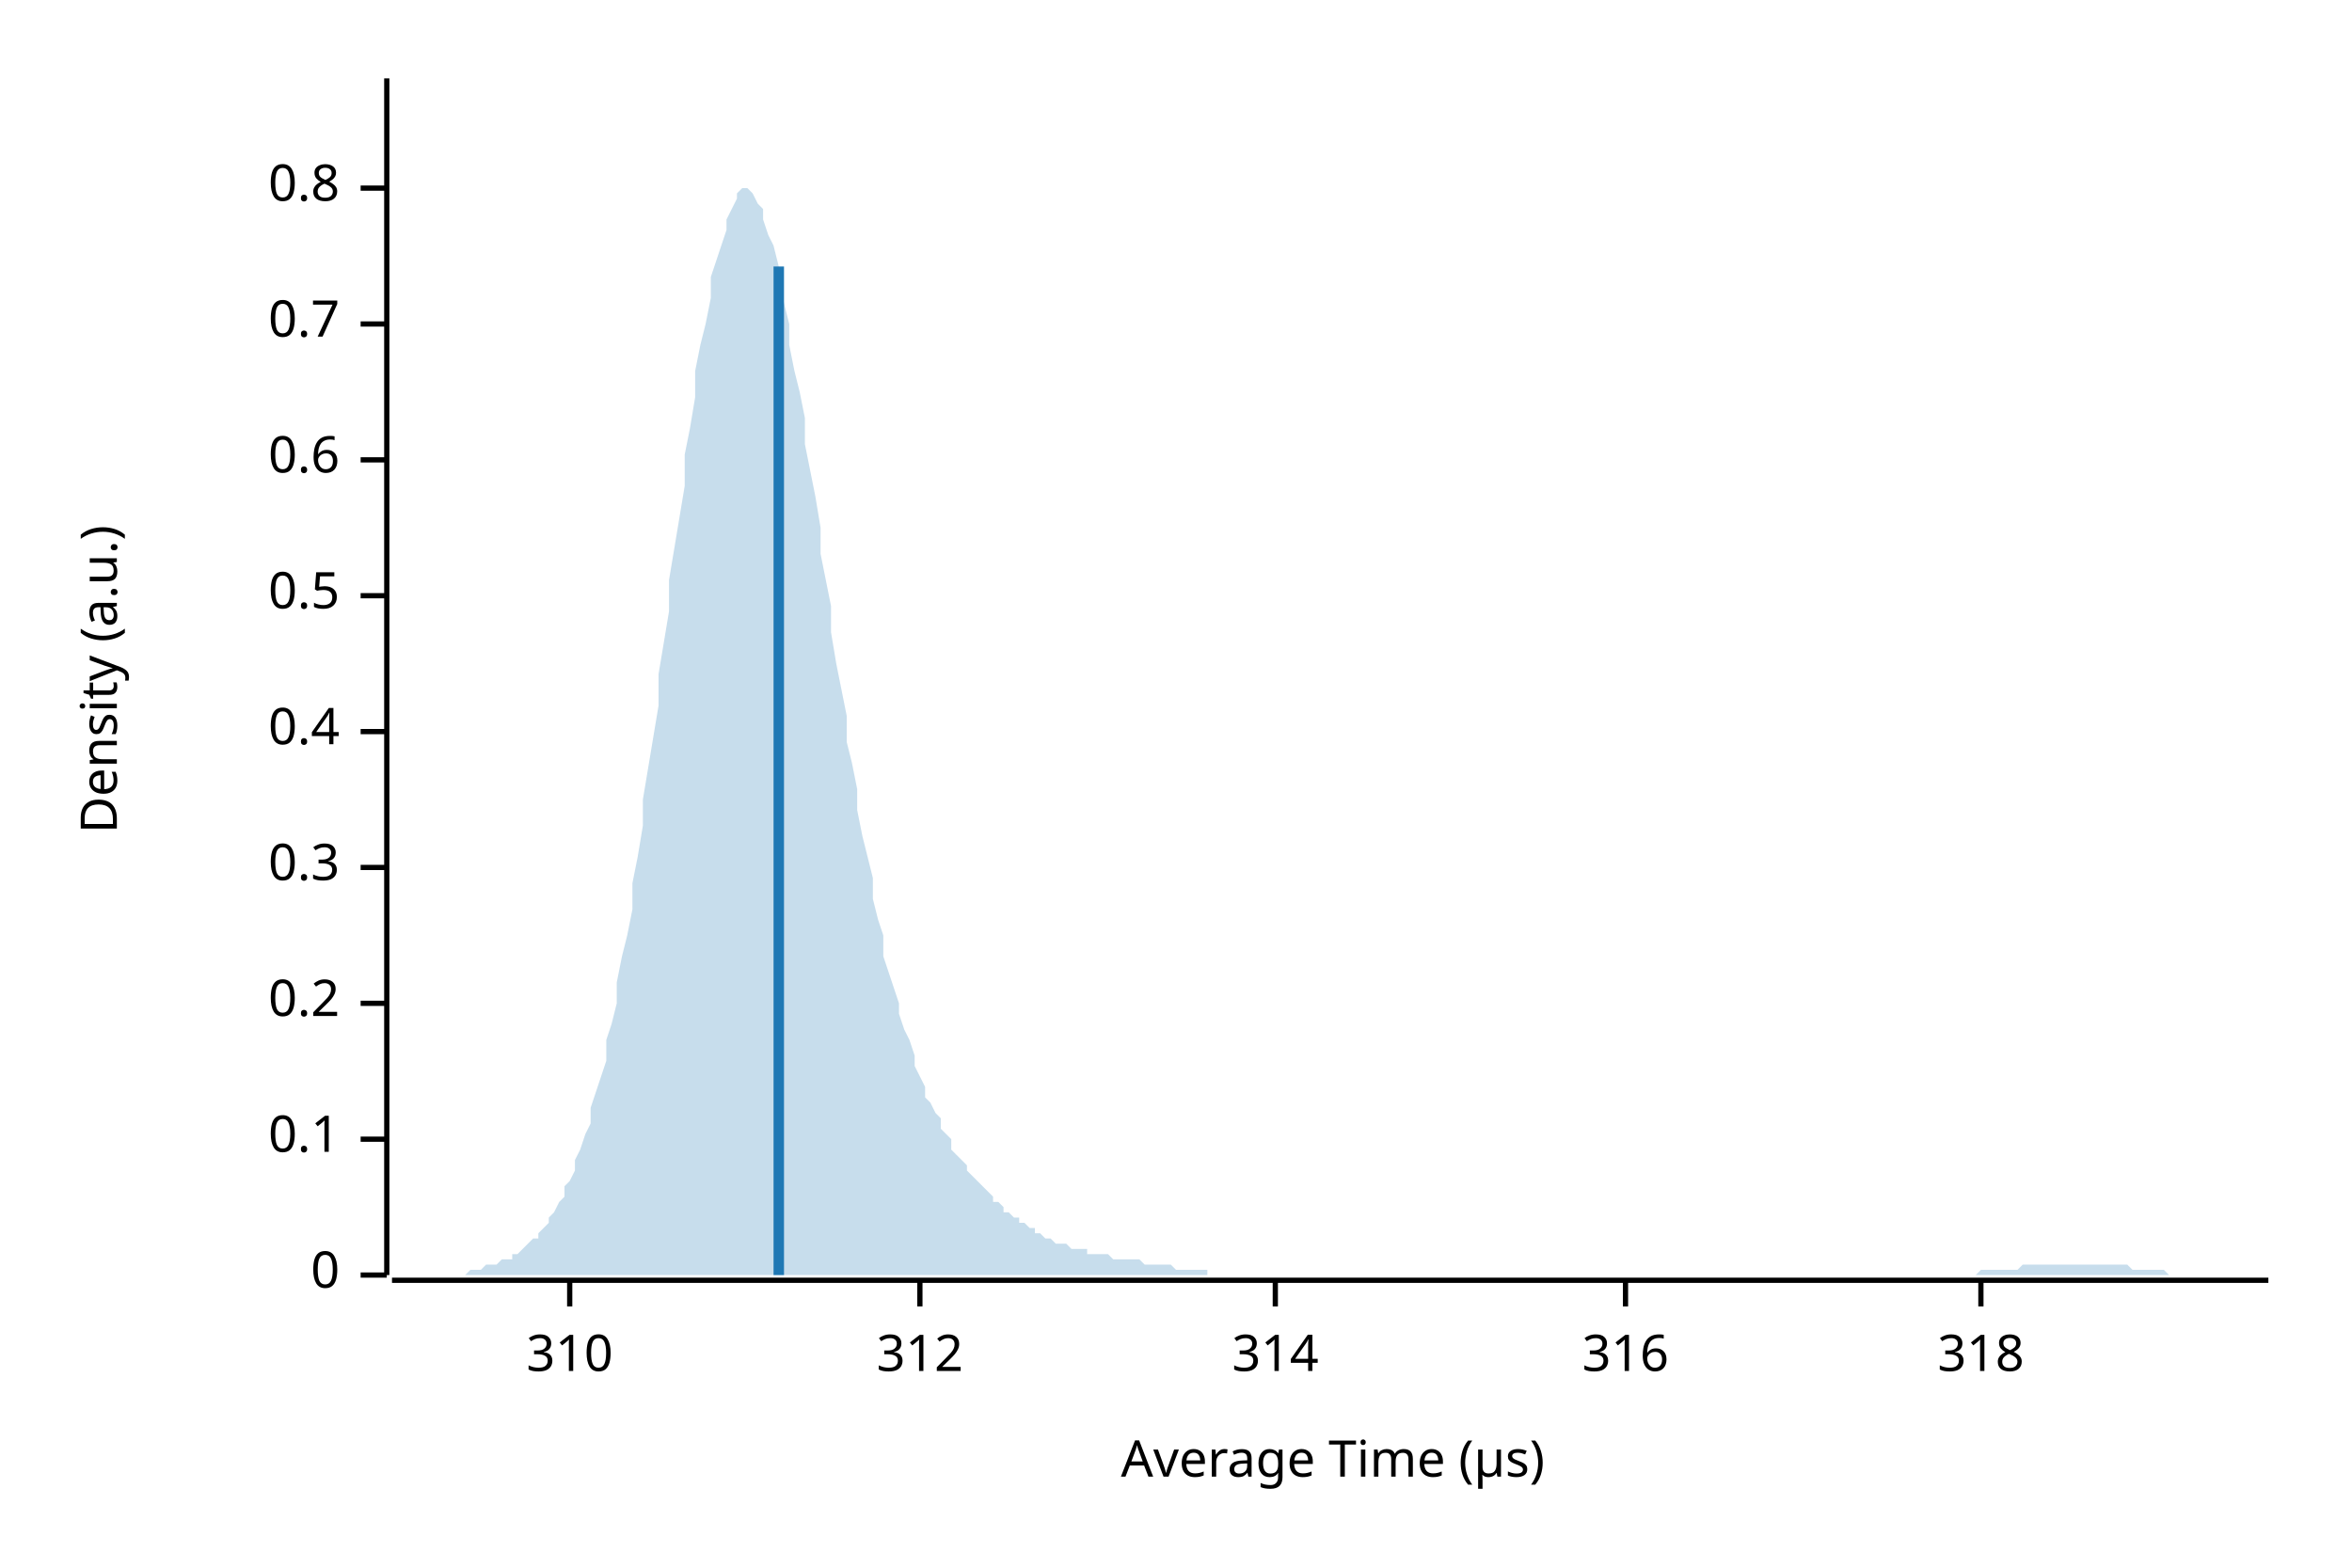
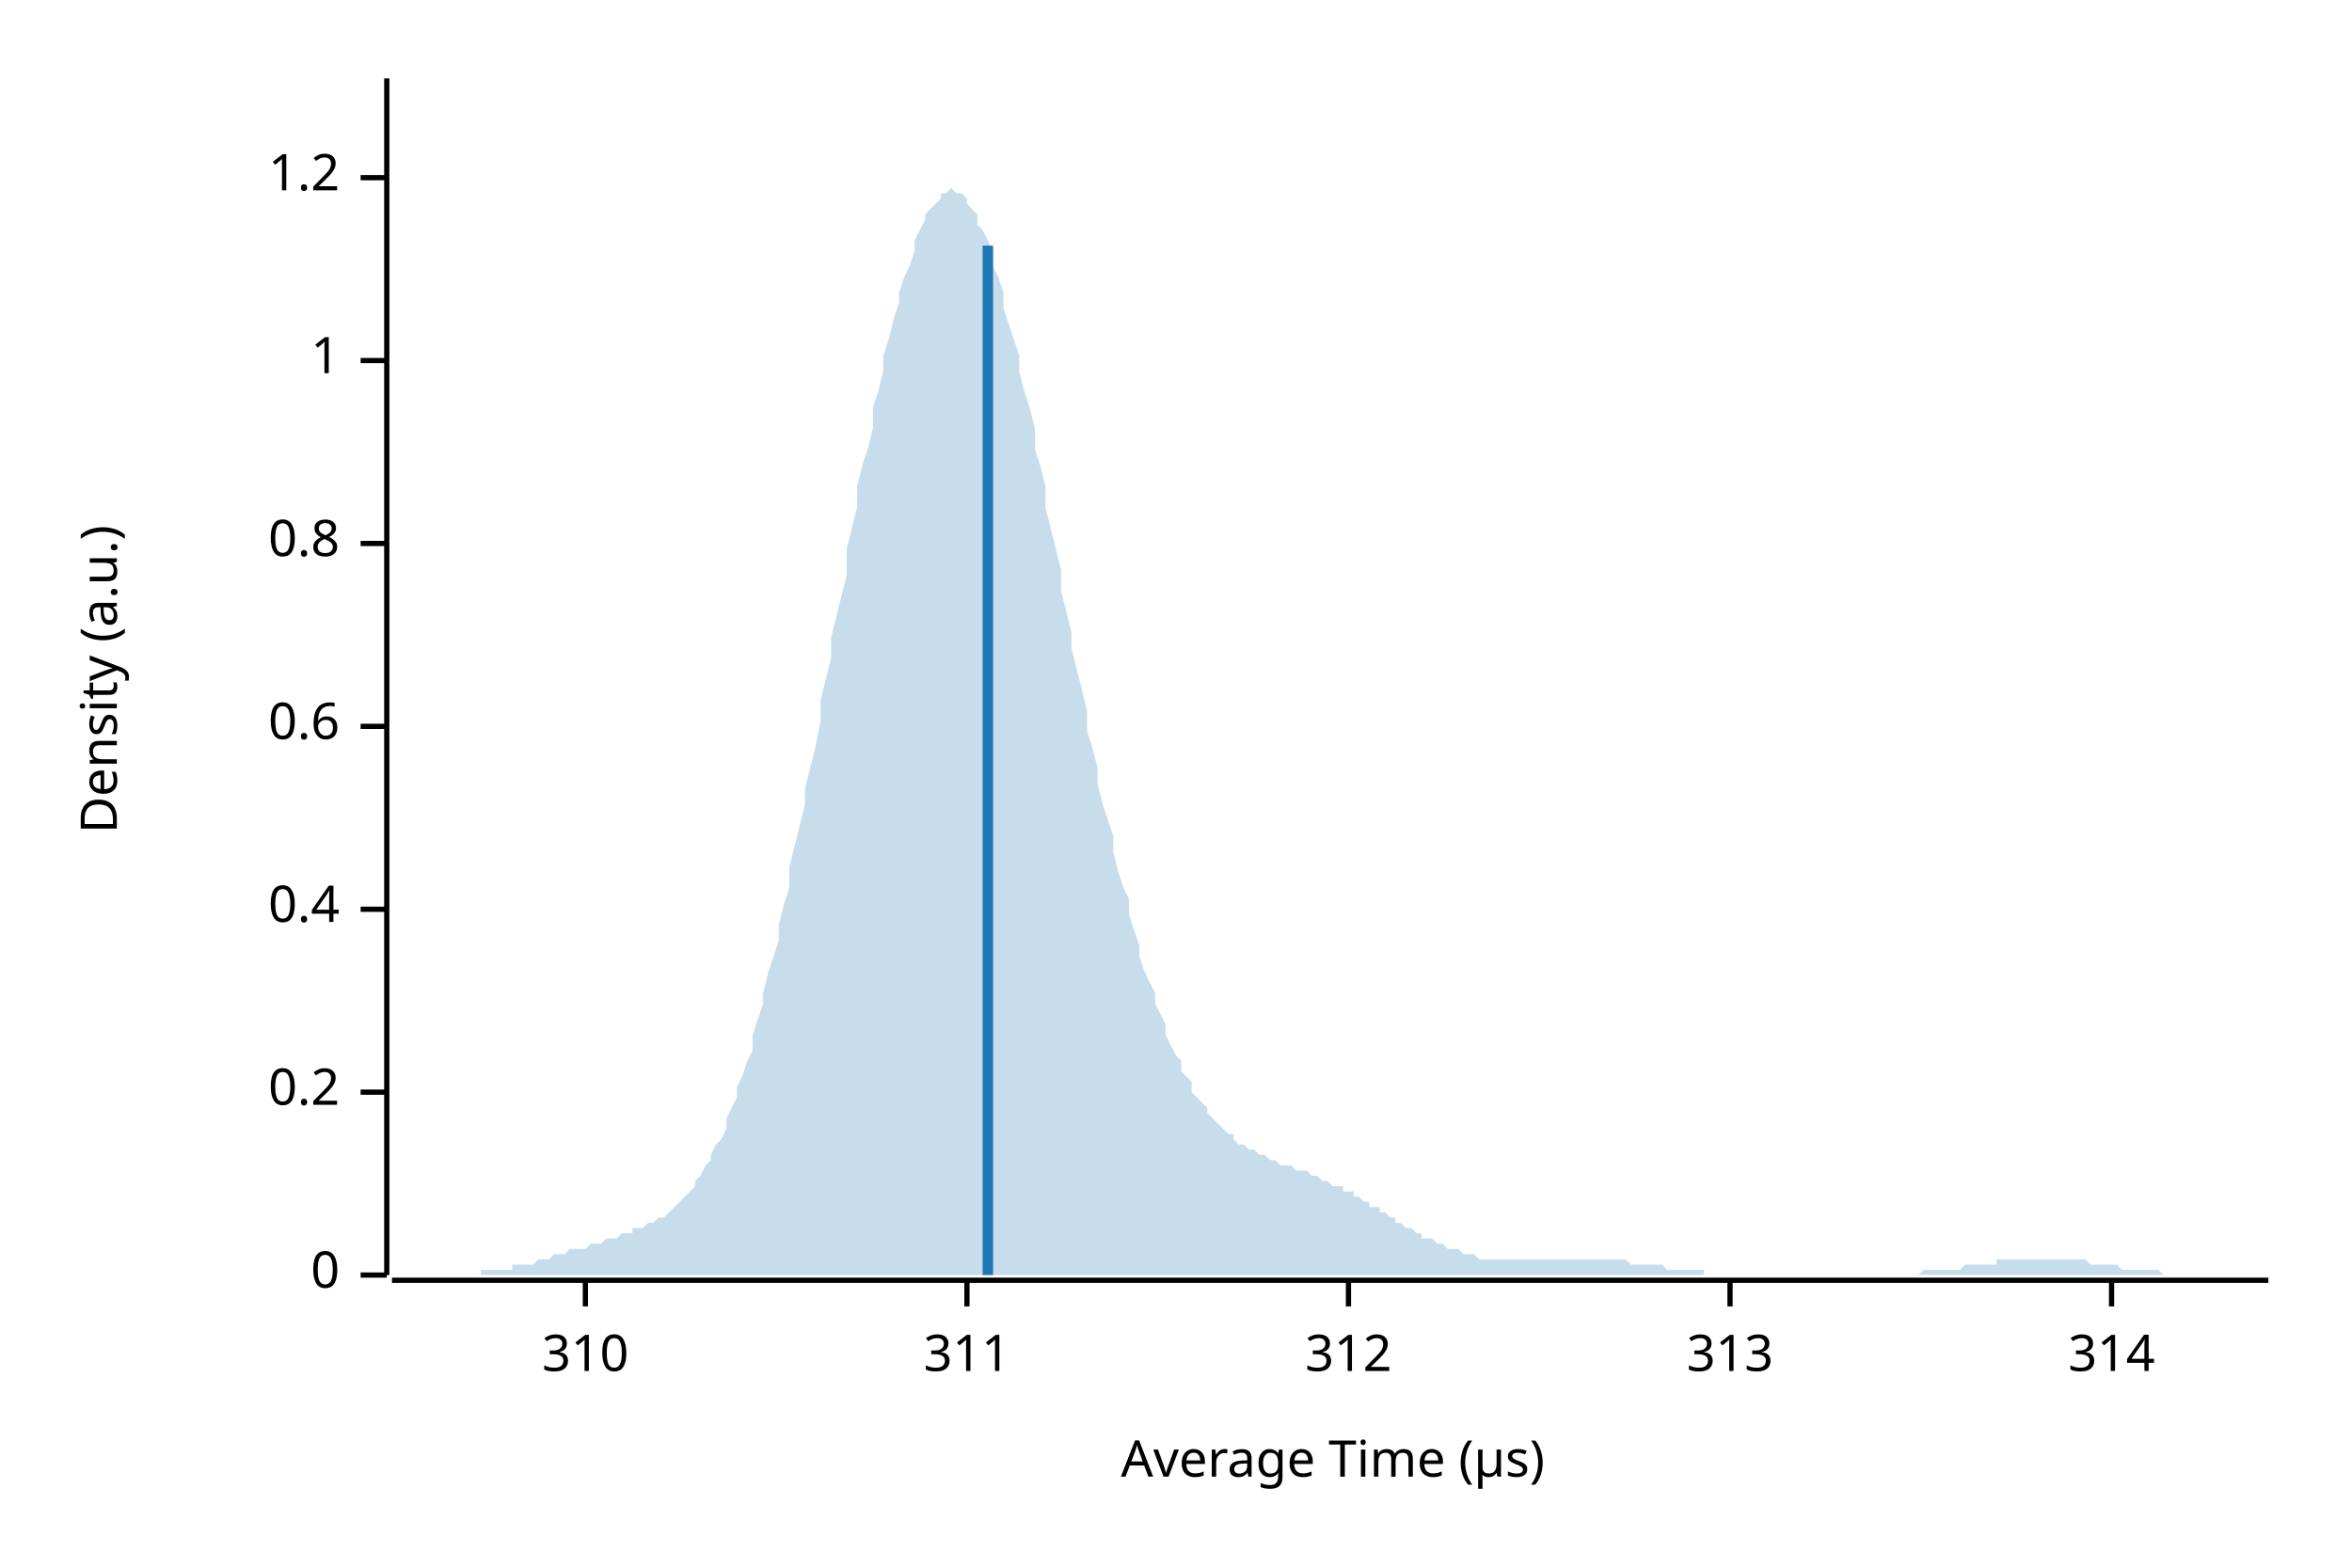
<svg xmlns="http://www.w3.org/2000/svg" width="450" height="300" viewBox="0 0 450 300">
  <text x="15" y="130" dy="0.76em" text-anchor="middle" font-family="sans-serif" font-size="9.677" opacity="1" fill="#000000" transform="rotate(270, 15, 130)">
Density (a.u.)
</text>
  <text x="255" y="285" dy="-0.5ex" text-anchor="middle" font-family="sans-serif" font-size="9.677" opacity="1" fill="#000000">
Average Time (µs)
</text>
  <polyline fill="none" opacity="1" stroke="#000000" stroke-width="1" points="74,15 74,244 " />
  <text x="65" y="244" dy="0.5ex" text-anchor="end" font-family="sans-serif" font-size="9.677" opacity="1" fill="#000000">
0
</text>
  <polyline fill="none" opacity="1" stroke="#000000" stroke-width="1" points="69,244 74,244 " />
-   <text x="65" y="218" dy="0.5ex" text-anchor="end" font-family="sans-serif" font-size="9.677" opacity="1" fill="#000000">
- 0.1
- </text>
-   <polyline fill="none" opacity="1" stroke="#000000" stroke-width="1" points="69,218 74,218 " />
-   <text x="65" y="192" dy="0.5ex" text-anchor="end" font-family="sans-serif" font-size="9.677" opacity="1" fill="#000000">
+   <text x="65" y="209" dy="0.5ex" text-anchor="end" font-family="sans-serif" font-size="9.677" opacity="1" fill="#000000">
0.2
</text>
-   <polyline fill="none" opacity="1" stroke="#000000" stroke-width="1" points="69,192 74,192 " />
-   <text x="65" y="166" dy="0.5ex" text-anchor="end" font-family="sans-serif" font-size="9.677" opacity="1" fill="#000000">
- 0.3
- </text>
-   <polyline fill="none" opacity="1" stroke="#000000" stroke-width="1" points="69,166 74,166 " />
-   <text x="65" y="140" dy="0.5ex" text-anchor="end" font-family="sans-serif" font-size="9.677" opacity="1" fill="#000000">
+   <polyline fill="none" opacity="1" stroke="#000000" stroke-width="1" points="69,209 74,209 " />
+   <text x="65" y="174" dy="0.5ex" text-anchor="end" font-family="sans-serif" font-size="9.677" opacity="1" fill="#000000">
0.4
</text>
-   <polyline fill="none" opacity="1" stroke="#000000" stroke-width="1" points="69,140 74,140 " />
-   <text x="65" y="114" dy="0.5ex" text-anchor="end" font-family="sans-serif" font-size="9.677" opacity="1" fill="#000000">
- 0.5
- </text>
-   <polyline fill="none" opacity="1" stroke="#000000" stroke-width="1" points="69,114 74,114 " />
-   <text x="65" y="88" dy="0.5ex" text-anchor="end" font-family="sans-serif" font-size="9.677" opacity="1" fill="#000000">
+   <polyline fill="none" opacity="1" stroke="#000000" stroke-width="1" points="69,174 74,174 " />
+   <text x="65" y="139" dy="0.5ex" text-anchor="end" font-family="sans-serif" font-size="9.677" opacity="1" fill="#000000">
0.6
</text>
-   <polyline fill="none" opacity="1" stroke="#000000" stroke-width="1" points="69,88 74,88 " />
-   <text x="65" y="62" dy="0.5ex" text-anchor="end" font-family="sans-serif" font-size="9.677" opacity="1" fill="#000000">
- 0.7
- </text>
-   <polyline fill="none" opacity="1" stroke="#000000" stroke-width="1" points="69,62 74,62 " />
-   <text x="65" y="36" dy="0.5ex" text-anchor="end" font-family="sans-serif" font-size="9.677" opacity="1" fill="#000000">
+   <polyline fill="none" opacity="1" stroke="#000000" stroke-width="1" points="69,139 74,139 " />
+   <text x="65" y="104" dy="0.5ex" text-anchor="end" font-family="sans-serif" font-size="9.677" opacity="1" fill="#000000">
0.8
</text>
-   <polyline fill="none" opacity="1" stroke="#000000" stroke-width="1" points="69,36 74,36 " />
+   <polyline fill="none" opacity="1" stroke="#000000" stroke-width="1" points="69,104 74,104 " />
+   <text x="65" y="69" dy="0.5ex" text-anchor="end" font-family="sans-serif" font-size="9.677" opacity="1" fill="#000000">
+ 1
+ </text>
+   <polyline fill="none" opacity="1" stroke="#000000" stroke-width="1" points="69,69 74,69 " />
+   <text x="65" y="34" dy="0.5ex" text-anchor="end" font-family="sans-serif" font-size="9.677" opacity="1" fill="#000000">
+ 1.2
+ </text>
+   <polyline fill="none" opacity="1" stroke="#000000" stroke-width="1" points="69,34 74,34 " />
  <polyline fill="none" opacity="1" stroke="#000000" stroke-width="1" points="75,245 434,245 " />
-   <text x="109" y="255" dy="0.76em" text-anchor="middle" font-family="sans-serif" font-size="9.677" opacity="1" fill="#000000">
+   <text x="112" y="255" dy="0.76em" text-anchor="middle" font-family="sans-serif" font-size="9.677" opacity="1" fill="#000000">
310
</text>
-   <polyline fill="none" opacity="1" stroke="#000000" stroke-width="1" points="109,245 109,250 " />
-   <text x="176" y="255" dy="0.76em" text-anchor="middle" font-family="sans-serif" font-size="9.677" opacity="1" fill="#000000">
+   <polyline fill="none" opacity="1" stroke="#000000" stroke-width="1" points="112,245 112,250 " />
+   <text x="185" y="255" dy="0.76em" text-anchor="middle" font-family="sans-serif" font-size="9.677" opacity="1" fill="#000000">
+ 311
+ </text>
+   <polyline fill="none" opacity="1" stroke="#000000" stroke-width="1" points="185,245 185,250 " />
+   <text x="258" y="255" dy="0.76em" text-anchor="middle" font-family="sans-serif" font-size="9.677" opacity="1" fill="#000000">
312
</text>
-   <polyline fill="none" opacity="1" stroke="#000000" stroke-width="1" points="176,245 176,250 " />
-   <text x="244" y="255" dy="0.76em" text-anchor="middle" font-family="sans-serif" font-size="9.677" opacity="1" fill="#000000">
+   <polyline fill="none" opacity="1" stroke="#000000" stroke-width="1" points="258,245 258,250 " />
+   <text x="331" y="255" dy="0.76em" text-anchor="middle" font-family="sans-serif" font-size="9.677" opacity="1" fill="#000000">
+ 313
+ </text>
+   <polyline fill="none" opacity="1" stroke="#000000" stroke-width="1" points="331,245 331,250 " />
+   <text x="404" y="255" dy="0.76em" text-anchor="middle" font-family="sans-serif" font-size="9.677" opacity="1" fill="#000000">
314
</text>
-   <polyline fill="none" opacity="1" stroke="#000000" stroke-width="1" points="244,245 244,250 " />
-   <text x="311" y="255" dy="0.76em" text-anchor="middle" font-family="sans-serif" font-size="9.677" opacity="1" fill="#000000">
- 316
- </text>
-   <polyline fill="none" opacity="1" stroke="#000000" stroke-width="1" points="311,245 311,250 " />
-   <text x="379" y="255" dy="0.76em" text-anchor="middle" font-family="sans-serif" font-size="9.677" opacity="1" fill="#000000">
- 318
- </text>
-   <polyline fill="none" opacity="1" stroke="#000000" stroke-width="1" points="379,245 379,250 " />
-   <polygon opacity="0.25" fill="#1F78B4" points="75,244 75,244 76,244 77,244 77,244 78,244 79,244 80,244 80,244 81,244 82,244 82,244 83,244 84,244 85,244 85,244 86,244 87,244 87,244 88,244 89,244 90,243 90,243 91,243 92,243 92,243 93,242 94,242 95,242 95,242 96,241 97,241 98,241 98,240 99,240 100,239 100,239 101,238 102,237 103,237 103,236 104,235 105,234 105,233 106,232 107,230 108,229 108,227 109,226 110,224 110,222 111,220 112,217 113,215 113,212 114,209 115,206 116,203 116,199 117,196 118,192 118,188 119,183 120,179 121,174 121,169 122,164 123,158 123,153 124,147 125,141 126,135 126,129 127,123 128,117 128,111 129,105 130,99 131,93 131,87 132,82 133,76 133,71 134,66 135,62 136,57 136,53 137,50 138,47 139,44 139,42 140,40 141,38 141,37 142,36 143,36 144,37 144,37 145,39 146,40 146,42 147,45 148,47 149,51 149,54 150,58 151,62 151,66 152,71 153,75 154,80 154,85 155,90 156,95 157,101 157,106 158,111 159,116 159,121 160,127 161,132 162,137 162,142 163,146 164,151 164,155 165,160 166,164 167,168 167,172 168,176 169,179 169,183 170,186 171,189 172,192 172,194 173,197 174,199 175,202 175,204 176,206 177,208 177,210 178,211 179,213 180,214 180,216 181,217 182,218 182,220 183,221 184,222 185,223 185,224 186,225 187,226 187,226 188,227 189,228 190,229 190,230 191,230 192,231 192,232 193,232 194,233 195,233 195,234 196,234 197,235 198,235 198,236 199,236 200,237 200,237 201,237 202,238 203,238 203,238 204,238 205,239 205,239 206,239 207,239 208,239 208,240 209,240 210,240 210,240 211,240 212,240 213,241 213,241 214,241 215,241 216,241 216,241 217,241 218,241 218,241 219,242 220,242 221,242 221,242 222,242 223,242 223,242 224,242 225,243 226,243 226,243 227,243 228,243 228,243 229,243 230,243 231,243 231,244 232,244 233,244 233,244 234,244 235,244 236,244 236,244 237,244 238,244 239,244 239,244 240,244 241,244 241,244 242,244 243,244 244,244 244,244 245,244 246,244 246,244 247,244 248,244 249,244 249,244 250,244 251,244 251,244 252,244 253,244 254,244 254,244 255,244 256,244 257,244 257,244 258,244 259,244 259,244 260,244 261,244 262,244 262,244 263,244 264,244 264,244 265,244 266,244 267,244 267,244 268,244 269,244 269,244 270,244 271,244 272,244 272,244 273,244 274,244 275,244 275,244 276,244 277,244 277,244 278,244 279,244 280,244 280,244 281,244 282,244 282,244 283,244 284,244 285,244 285,244 286,244 287,244 287,244 288,244 289,244 290,244 290,244 291,244 292,244 292,244 293,244 294,244 295,244 295,244 296,244 297,244 298,244 298,244 299,244 300,244 300,244 301,244 302,244 303,244 303,244 304,244 305,244 305,244 306,244 307,244 308,244 308,244 309,244 310,244 310,244 311,244 312,244 313,244 313,244 314,244 315,244 316,244 316,244 317,244 318,244 318,244 319,244 320,244 321,244 321,244 322,244 323,244 323,244 324,244 325,244 326,244 326,244 327,244 328,244 328,244 329,244 330,244 331,244 331,244 332,244 333,244 333,244 334,244 335,244 336,244 336,244 337,244 338,244 339,244 339,244 340,244 341,244 341,244 342,244 343,244 344,244 344,244 345,244 346,244 346,244 347,244 348,244 349,244 349,244 350,244 351,244 351,244 352,244 353,244 354,244 354,244 355,244 356,244 357,244 357,244 358,244 359,244 359,244 360,244 361,244 362,244 362,244 363,244 364,244 364,244 365,244 366,244 367,244 367,244 368,244 369,244 369,244 370,244 371,244 372,244 372,244 373,244 374,244 375,244 375,244 376,244 377,244 377,244 378,244 379,243 380,243 380,243 381,243 382,243 382,243 383,243 384,243 385,243 385,243 386,243 387,242 387,242 388,242 389,242 390,242 390,242 391,242 392,242 392,242 393,242 394,242 395,242 395,242 396,242 397,242 398,242 398,242 399,242 400,242 400,242 401,242 402,242 403,242 403,242 404,242 405,242 405,242 406,242 407,242 408,243 408,243 409,243 410,243 410,243 411,243 412,243 413,243 413,243 414,243 415,244 416,244 416,244 417,244 418,244 418,244 419,244 420,244 421,244 421,244 422,244 423,244 423,244 424,244 425,244 426,244 426,244 427,244 428,244 428,244 429,244 430,244 431,244 431,244 432,244 433,244 434,244 434,244 75,244 " />
-   <polyline fill="none" opacity="1" stroke="#1F78B4" stroke-width="2" points="149,244 149,51 " />
+   <polyline fill="none" opacity="1" stroke="#000000" stroke-width="1" points="404,245 404,250 " />
+   <polygon opacity="0.25" fill="#1F78B4" points="75,244 75,244 76,244 77,244 77,244 78,244 79,244 80,244 80,244 81,244 82,244 82,244 83,244 84,244 85,244 85,244 86,244 87,244 87,244 88,244 89,244 90,244 90,244 91,244 92,244 92,243 93,243 94,243 95,243 95,243 96,243 97,243 98,243 98,242 99,242 100,242 100,242 101,242 102,242 103,241 103,241 104,241 105,241 105,241 106,240 107,240 108,240 108,240 109,239 110,239 110,239 111,239 112,239 113,238 113,238 114,238 115,238 116,237 116,237 117,237 118,237 118,237 119,236 120,236 121,236 121,235 122,235 123,235 123,235 124,234 125,234 126,233 126,233 127,233 128,232 128,232 129,231 130,230 131,229 131,229 132,228 133,227 133,226 134,225 135,223 136,222 136,221 137,219 138,218 139,216 139,214 140,212 141,210 141,208 142,206 143,203 144,201 144,198 145,195 146,192 146,190 147,186 148,183 149,180 149,177 150,173 151,170 151,166 152,162 153,158 154,154 154,151 155,147 156,143 157,138 157,134 158,130 159,126 159,122 160,118 161,114 162,110 162,105 163,101 164,97 164,93 165,89 166,86 167,82 167,78 168,75 169,71 169,68 170,65 171,61 172,58 172,56 173,53 174,51 175,48 175,46 176,44 177,42 177,41 178,40 179,39 180,38 180,37 181,37 182,36 182,36 183,37 184,37 185,38 185,39 186,40 187,41 187,43 188,44 189,46 190,48 190,51 191,53 192,56 192,59 193,62 194,65 195,68 195,71 196,75 197,78 198,82 198,86 199,89 200,93 200,97 201,101 202,105 203,109 203,113 204,117 205,121 205,124 206,128 207,132 208,136 208,140 209,143 210,147 210,150 211,154 212,157 213,160 213,163 214,167 215,170 216,172 216,175 217,178 218,181 218,183 219,186 220,188 221,190 221,192 222,194 223,196 223,198 224,200 225,202 226,203 226,205 227,206 228,207 228,209 229,210 230,211 231,212 231,213 232,214 233,215 233,215 234,216 235,217 236,217 236,218 237,219 238,219 239,220 239,220 240,220 241,221 241,221 242,221 243,222 244,222 244,222 245,223 246,223 246,223 247,223 248,224 249,224 249,224 250,224 251,225 251,225 252,225 253,226 254,226 254,226 255,227 256,227 257,227 257,228 258,228 259,228 259,229 260,229 261,230 262,230 262,231 263,231 264,231 264,232 265,232 266,233 267,233 267,234 268,234 269,235 269,235 270,235 271,236 272,236 272,237 273,237 274,237 275,238 275,238 276,238 277,239 277,239 278,239 279,239 280,240 280,240 281,240 282,240 282,240 283,241 284,241 285,241 285,241 286,241 287,241 287,241 288,241 289,241 290,241 290,241 291,241 292,241 292,241 293,241 294,241 295,241 295,241 296,241 297,241 298,241 298,241 299,241 300,241 300,241 301,241 302,241 303,241 303,241 304,241 305,241 305,241 306,241 307,241 308,241 308,241 309,241 310,241 310,241 311,241 312,242 313,242 313,242 314,242 315,242 316,242 316,242 317,242 318,242 318,242 319,243 320,243 321,243 321,243 322,243 323,243 323,243 324,243 325,243 326,243 326,244 327,244 328,244 328,244 329,244 330,244 331,244 331,244 332,244 333,244 333,244 334,244 335,244 336,244 336,244 337,244 338,244 339,244 339,244 340,244 341,244 341,244 342,244 343,244 344,244 344,244 345,244 346,244 346,244 347,244 348,244 349,244 349,244 350,244 351,244 351,244 352,244 353,244 354,244 354,244 355,244 356,244 357,244 357,244 358,244 359,244 359,244 360,244 361,244 362,244 362,244 363,244 364,244 364,244 365,244 366,244 367,244 367,244 368,243 369,243 369,243 370,243 371,243 372,243 372,243 373,243 374,243 375,243 375,243 376,242 377,242 377,242 378,242 379,242 380,242 380,242 381,242 382,242 382,241 383,241 384,241 385,241 385,241 386,241 387,241 387,241 388,241 389,241 390,241 390,241 391,241 392,241 392,241 393,241 394,241 395,241 395,241 396,241 397,241 398,241 398,241 399,241 400,242 400,242 401,242 402,242 403,242 403,242 404,242 405,242 405,242 406,243 407,243 408,243 408,243 409,243 410,243 410,243 411,243 412,243 413,243 413,243 414,244 415,244 416,244 416,244 417,244 418,244 418,244 419,244 420,244 421,244 421,244 422,244 423,244 423,244 424,244 425,244 426,244 426,244 427,244 428,244 428,244 429,244 430,244 431,244 431,244 432,244 433,244 434,244 434,244 75,244 " />
+   <polyline fill="none" opacity="1" stroke="#1F78B4" stroke-width="2" points="189,244 189,47 " />
</svg>
